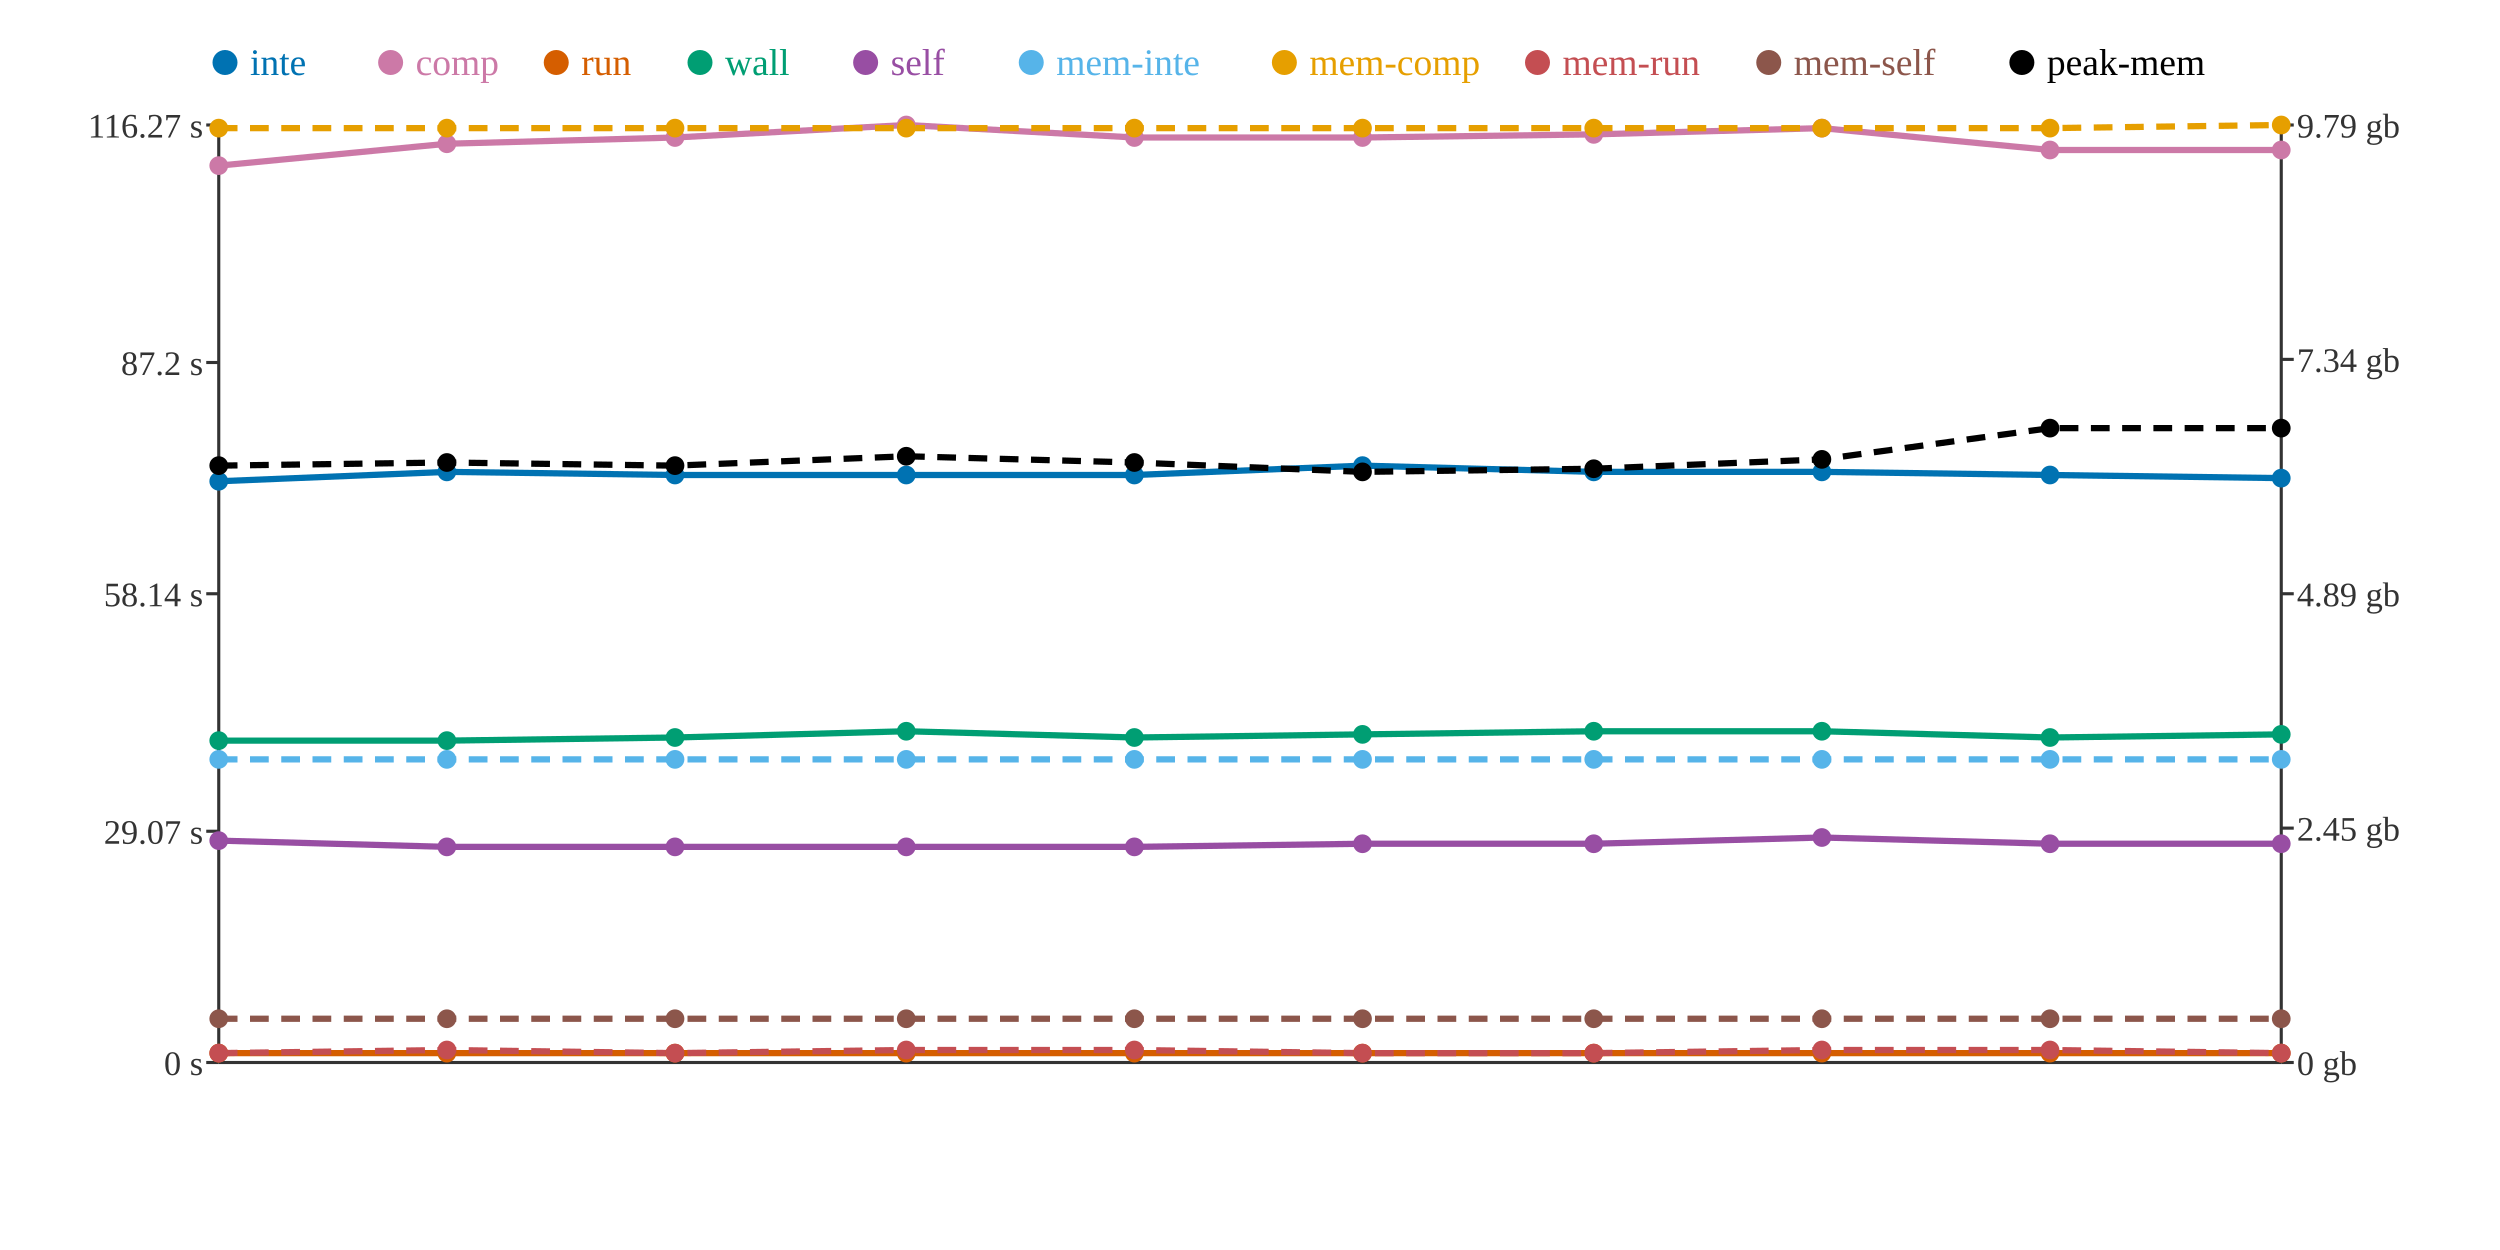
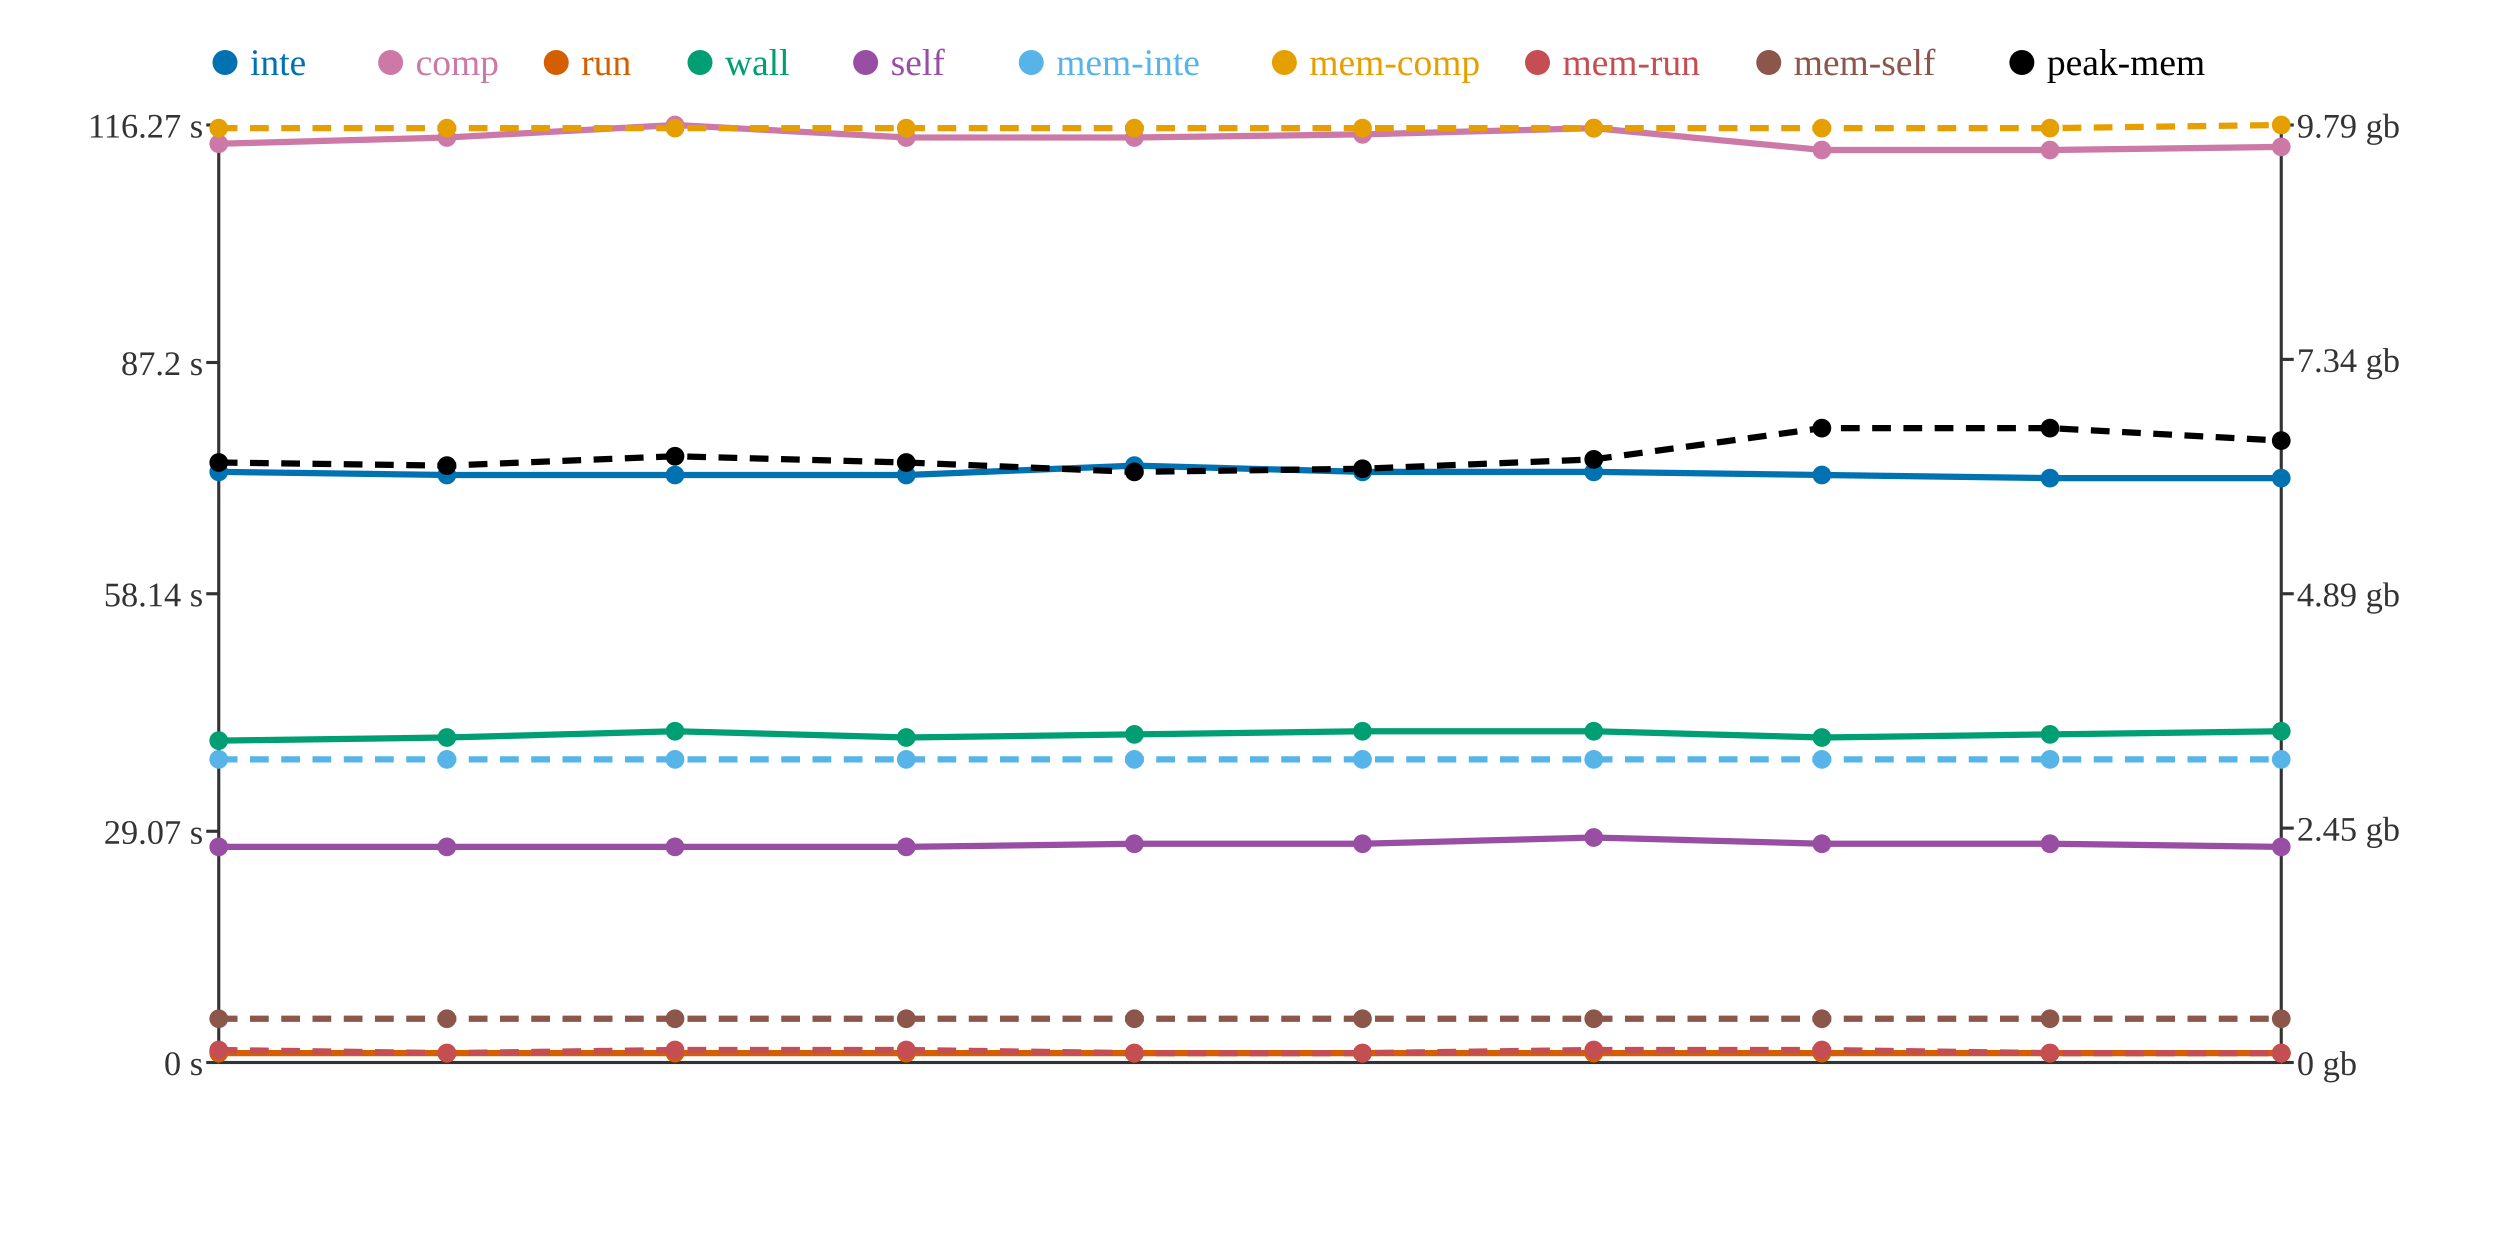
<svg xmlns="http://www.w3.org/2000/svg" width="800" height="400">
  <rect width="800" height="400" fill="white" />
  <line x1="70" y1="40" x2="70" y2="340" stroke="#333" stroke-width="1" />
  <line x1="70" y1="340" x2="730" y2="340" stroke="#333" stroke-width="1" />
  <line x1="730" y1="40" x2="730" y2="340" stroke="#333" stroke-width="1" />
  <line x1="66" y1="340" x2="70" y2="340" stroke="#333" stroke-width="1" />
  <text x="65" y="344" text-anchor="end" font-size="11" fill="#333">0 s</text>
  <line x1="66" y1="266" x2="70" y2="266" stroke="#333" stroke-width="1" />
  <text x="65" y="270" text-anchor="end" font-size="11" fill="#333">29.07 s</text>
  <line x1="66" y1="190" x2="70" y2="190" stroke="#333" stroke-width="1" />
  <text x="65" y="194" text-anchor="end" font-size="11" fill="#333">58.14 s</text>
  <line x1="66" y1="116" x2="70" y2="116" stroke="#333" stroke-width="1" />
  <text x="65" y="120" text-anchor="end" font-size="11" fill="#333">87.2 s</text>
  <line x1="66" y1="40" x2="70" y2="40" stroke="#333" stroke-width="1" />
  <text x="65" y="44" text-anchor="end" font-size="11" fill="#333">116.27 s</text>
  <line x1="730" y1="340" x2="734" y2="340" stroke="#333" stroke-width="1" />
  <text x="735" y="344" text-anchor="start" font-size="11" fill="#333">0 gb</text>
  <line x1="730" y1="265" x2="734" y2="265" stroke="#333" stroke-width="1" />
  <text x="735" y="269" text-anchor="start" font-size="11" fill="#333">2.45 gb</text>
  <line x1="730" y1="190" x2="734" y2="190" stroke="#333" stroke-width="1" />
  <text x="735" y="194" text-anchor="start" font-size="11" fill="#333">4.89 gb</text>
  <line x1="730" y1="115" x2="734" y2="115" stroke="#333" stroke-width="1" />
  <text x="735" y="119" text-anchor="start" font-size="11" fill="#333">7.34 gb</text>
  <line x1="730" y1="40" x2="734" y2="40" stroke="#333" stroke-width="1" />
  <text x="735" y="44" text-anchor="start" font-size="11" fill="#333">9.79 gb</text>
-   <polyline points="70,154 143,151 216,152 290,152 363,152 436,149 510,151 583,151 656,152 730,153" fill="none" stroke="#0072B2" stroke-width="2" />
-   <polyline points="70,53 143,46 216,44 290,40 363,44 436,44 510,43 583,41 656,48 730,48" fill="none" stroke="#CC79A7" stroke-width="2" />
+   <polyline points="70,151 143,152 216,152 290,152 363,149 436,151 510,151 583,152 656,153 730,153" fill="none" stroke="#0072B2" stroke-width="2" />
+   <polyline points="70,46 143,44 216,40 290,44 363,44 436,43 510,41 583,48 656,48 730,47" fill="none" stroke="#CC79A7" stroke-width="2" />
  <polyline points="70,337 143,337 216,337 290,337 363,337 436,337 510,337 583,337 656,337 730,337" fill="none" stroke="#D55E00" stroke-width="2" />
-   <polyline points="70,237 143,237 216,236 290,234 363,236 436,235 510,234 583,234 656,236 730,235" fill="none" stroke="#009E73" stroke-width="2" />
-   <polyline points="70,269 143,271 216,271 290,271 363,271 436,270 510,270 583,268 656,270 730,270" fill="none" stroke="#984EA3" stroke-width="2" />
+   <polyline points="70,237 143,236 216,234 290,236 363,235 436,234 510,234 583,236 656,235 730,234" fill="none" stroke="#009E73" stroke-width="2" />
+   <polyline points="70,271 143,271 216,271 290,271 363,270 436,270 510,268 583,270 656,270 730,271" fill="none" stroke="#984EA3" stroke-width="2" />
  <polyline points="70,243 143,243 216,243 290,243 363,243 436,243 510,243 583,243 656,243 730,243" fill="none" stroke="#56B4E9" stroke-width="2" stroke-dasharray="6 4" />
  <polyline points="70,41 143,41 216,41 290,41 363,41 436,41 510,41 583,41 656,41 730,40" fill="none" stroke="#E69F00" stroke-width="2" stroke-dasharray="6 4" />
-   <polyline points="70,337 143,336 216,337 290,336 363,336 436,337 510,337 583,336 656,336 730,337" fill="none" stroke="#C44E52" stroke-width="2" stroke-dasharray="6 4" />
+   <polyline points="70,336 143,337 216,336 290,336 363,337 436,337 510,336 583,336 656,337 730,337" fill="none" stroke="#C44E52" stroke-width="2" stroke-dasharray="6 4" />
  <polyline points="70,326 143,326 216,326 290,326 363,326 436,326 510,326 583,326 656,326 730,326" fill="none" stroke="#8C564B" stroke-width="2" stroke-dasharray="6 4" />
-   <polyline points="70,149 143,148 216,149 290,146 363,148 436,151 510,150 583,147 656,137 730,137" fill="none" stroke="#000000" stroke-width="2" stroke-dasharray="6 4" />
-   <circle cx="70" cy="154" r="3" fill="#0072B2" />
-   <circle cx="70" cy="53" r="3" fill="#CC79A7" />
+   <polyline points="70,148 143,149 216,146 290,148 363,151 436,150 510,147 583,137 656,137 730,141" fill="none" stroke="#000000" stroke-width="2" stroke-dasharray="6 4" />
+   <circle cx="70" cy="151" r="3" fill="#0072B2" />
+   <circle cx="70" cy="46" r="3" fill="#CC79A7" />
  <circle cx="70" cy="337" r="3" fill="#D55E00" />
  <circle cx="70" cy="237" r="3" fill="#009E73" />
-   <circle cx="70" cy="269" r="3" fill="#984EA3" />
+   <circle cx="70" cy="271" r="3" fill="#984EA3" />
  <circle cx="70" cy="243" r="3" fill="#56B4E9" />
  <circle cx="70" cy="41" r="3" fill="#E69F00" />
-   <circle cx="70" cy="337" r="3" fill="#C44E52" />
+   <circle cx="70" cy="336" r="3" fill="#C44E52" />
  <circle cx="70" cy="326" r="3" fill="#8C564B" />
-   <circle cx="70" cy="149" r="3" fill="#000000" />
-   <circle cx="143" cy="151" r="3" fill="#0072B2" />
-   <circle cx="143" cy="46" r="3" fill="#CC79A7" />
+   <circle cx="70" cy="148" r="3" fill="#000000" />
+   <circle cx="143" cy="152" r="3" fill="#0072B2" />
+   <circle cx="143" cy="44" r="3" fill="#CC79A7" />
  <circle cx="143" cy="337" r="3" fill="#D55E00" />
-   <circle cx="143" cy="237" r="3" fill="#009E73" />
+   <circle cx="143" cy="236" r="3" fill="#009E73" />
  <circle cx="143" cy="271" r="3" fill="#984EA3" />
  <circle cx="143" cy="243" r="3" fill="#56B4E9" />
  <circle cx="143" cy="41" r="3" fill="#E69F00" />
-   <circle cx="143" cy="336" r="3" fill="#C44E52" />
+   <circle cx="143" cy="337" r="3" fill="#C44E52" />
  <circle cx="143" cy="326" r="3" fill="#8C564B" />
-   <circle cx="143" cy="148" r="3" fill="#000000" />
+   <circle cx="143" cy="149" r="3" fill="#000000" />
  <circle cx="216" cy="152" r="3" fill="#0072B2" />
-   <circle cx="216" cy="44" r="3" fill="#CC79A7" />
+   <circle cx="216" cy="40" r="3" fill="#CC79A7" />
  <circle cx="216" cy="337" r="3" fill="#D55E00" />
-   <circle cx="216" cy="236" r="3" fill="#009E73" />
+   <circle cx="216" cy="234" r="3" fill="#009E73" />
  <circle cx="216" cy="271" r="3" fill="#984EA3" />
  <circle cx="216" cy="243" r="3" fill="#56B4E9" />
  <circle cx="216" cy="41" r="3" fill="#E69F00" />
-   <circle cx="216" cy="337" r="3" fill="#C44E52" />
+   <circle cx="216" cy="336" r="3" fill="#C44E52" />
  <circle cx="216" cy="326" r="3" fill="#8C564B" />
-   <circle cx="216" cy="149" r="3" fill="#000000" />
+   <circle cx="216" cy="146" r="3" fill="#000000" />
  <circle cx="290" cy="152" r="3" fill="#0072B2" />
-   <circle cx="290" cy="40" r="3" fill="#CC79A7" />
+   <circle cx="290" cy="44" r="3" fill="#CC79A7" />
  <circle cx="290" cy="337" r="3" fill="#D55E00" />
-   <circle cx="290" cy="234" r="3" fill="#009E73" />
+   <circle cx="290" cy="236" r="3" fill="#009E73" />
  <circle cx="290" cy="271" r="3" fill="#984EA3" />
  <circle cx="290" cy="243" r="3" fill="#56B4E9" />
  <circle cx="290" cy="41" r="3" fill="#E69F00" />
  <circle cx="290" cy="336" r="3" fill="#C44E52" />
  <circle cx="290" cy="326" r="3" fill="#8C564B" />
-   <circle cx="290" cy="146" r="3" fill="#000000" />
-   <circle cx="363" cy="152" r="3" fill="#0072B2" />
+   <circle cx="290" cy="148" r="3" fill="#000000" />
+   <circle cx="363" cy="149" r="3" fill="#0072B2" />
  <circle cx="363" cy="44" r="3" fill="#CC79A7" />
  <circle cx="363" cy="337" r="3" fill="#D55E00" />
-   <circle cx="363" cy="236" r="3" fill="#009E73" />
-   <circle cx="363" cy="271" r="3" fill="#984EA3" />
+   <circle cx="363" cy="235" r="3" fill="#009E73" />
+   <circle cx="363" cy="270" r="3" fill="#984EA3" />
  <circle cx="363" cy="243" r="3" fill="#56B4E9" />
  <circle cx="363" cy="41" r="3" fill="#E69F00" />
-   <circle cx="363" cy="336" r="3" fill="#C44E52" />
+   <circle cx="363" cy="337" r="3" fill="#C44E52" />
  <circle cx="363" cy="326" r="3" fill="#8C564B" />
-   <circle cx="363" cy="148" r="3" fill="#000000" />
-   <circle cx="436" cy="149" r="3" fill="#0072B2" />
-   <circle cx="436" cy="44" r="3" fill="#CC79A7" />
+   <circle cx="363" cy="151" r="3" fill="#000000" />
+   <circle cx="436" cy="151" r="3" fill="#0072B2" />
+   <circle cx="436" cy="43" r="3" fill="#CC79A7" />
  <circle cx="436" cy="337" r="3" fill="#D55E00" />
-   <circle cx="436" cy="235" r="3" fill="#009E73" />
+   <circle cx="436" cy="234" r="3" fill="#009E73" />
  <circle cx="436" cy="270" r="3" fill="#984EA3" />
  <circle cx="436" cy="243" r="3" fill="#56B4E9" />
  <circle cx="436" cy="41" r="3" fill="#E69F00" />
  <circle cx="436" cy="337" r="3" fill="#C44E52" />
  <circle cx="436" cy="326" r="3" fill="#8C564B" />
-   <circle cx="436" cy="151" r="3" fill="#000000" />
+   <circle cx="436" cy="150" r="3" fill="#000000" />
  <circle cx="510" cy="151" r="3" fill="#0072B2" />
-   <circle cx="510" cy="43" r="3" fill="#CC79A7" />
+   <circle cx="510" cy="41" r="3" fill="#CC79A7" />
  <circle cx="510" cy="337" r="3" fill="#D55E00" />
  <circle cx="510" cy="234" r="3" fill="#009E73" />
-   <circle cx="510" cy="270" r="3" fill="#984EA3" />
+   <circle cx="510" cy="268" r="3" fill="#984EA3" />
  <circle cx="510" cy="243" r="3" fill="#56B4E9" />
  <circle cx="510" cy="41" r="3" fill="#E69F00" />
-   <circle cx="510" cy="337" r="3" fill="#C44E52" />
+   <circle cx="510" cy="336" r="3" fill="#C44E52" />
  <circle cx="510" cy="326" r="3" fill="#8C564B" />
-   <circle cx="510" cy="150" r="3" fill="#000000" />
-   <circle cx="583" cy="151" r="3" fill="#0072B2" />
-   <circle cx="583" cy="41" r="3" fill="#CC79A7" />
+   <circle cx="510" cy="147" r="3" fill="#000000" />
+   <circle cx="583" cy="152" r="3" fill="#0072B2" />
+   <circle cx="583" cy="48" r="3" fill="#CC79A7" />
  <circle cx="583" cy="337" r="3" fill="#D55E00" />
-   <circle cx="583" cy="234" r="3" fill="#009E73" />
-   <circle cx="583" cy="268" r="3" fill="#984EA3" />
+   <circle cx="583" cy="236" r="3" fill="#009E73" />
+   <circle cx="583" cy="270" r="3" fill="#984EA3" />
  <circle cx="583" cy="243" r="3" fill="#56B4E9" />
  <circle cx="583" cy="41" r="3" fill="#E69F00" />
  <circle cx="583" cy="336" r="3" fill="#C44E52" />
  <circle cx="583" cy="326" r="3" fill="#8C564B" />
-   <circle cx="583" cy="147" r="3" fill="#000000" />
-   <circle cx="656" cy="152" r="3" fill="#0072B2" />
+   <circle cx="583" cy="137" r="3" fill="#000000" />
+   <circle cx="656" cy="153" r="3" fill="#0072B2" />
  <circle cx="656" cy="48" r="3" fill="#CC79A7" />
  <circle cx="656" cy="337" r="3" fill="#D55E00" />
-   <circle cx="656" cy="236" r="3" fill="#009E73" />
+   <circle cx="656" cy="235" r="3" fill="#009E73" />
  <circle cx="656" cy="270" r="3" fill="#984EA3" />
  <circle cx="656" cy="243" r="3" fill="#56B4E9" />
  <circle cx="656" cy="41" r="3" fill="#E69F00" />
-   <circle cx="656" cy="336" r="3" fill="#C44E52" />
+   <circle cx="656" cy="337" r="3" fill="#C44E52" />
  <circle cx="656" cy="326" r="3" fill="#8C564B" />
  <circle cx="656" cy="137" r="3" fill="#000000" />
  <circle cx="730" cy="153" r="3" fill="#0072B2" />
-   <circle cx="730" cy="48" r="3" fill="#CC79A7" />
+   <circle cx="730" cy="47" r="3" fill="#CC79A7" />
  <circle cx="730" cy="337" r="3" fill="#D55E00" />
-   <circle cx="730" cy="235" r="3" fill="#009E73" />
-   <circle cx="730" cy="270" r="3" fill="#984EA3" />
+   <circle cx="730" cy="234" r="3" fill="#009E73" />
+   <circle cx="730" cy="271" r="3" fill="#984EA3" />
  <circle cx="730" cy="243" r="3" fill="#56B4E9" />
  <circle cx="730" cy="40" r="3" fill="#E69F00" />
  <circle cx="730" cy="337" r="3" fill="#C44E52" />
  <circle cx="730" cy="326" r="3" fill="#8C564B" />
-   <circle cx="730" cy="137" r="3" fill="#000000" />
+   <circle cx="730" cy="141" r="3" fill="#000000" />
  <circle cx="72" cy="20" r="4" fill="#0072B2" />
  <text x="80" y="24" text-anchor="start" font-size="12" fill="#0072B2">inte</text>
  <circle cx="125" cy="20" r="4" fill="#CC79A7" />
  <text x="133" y="24" text-anchor="start" font-size="12" fill="#CC79A7">comp</text>
  <circle cx="178" cy="20" r="4" fill="#D55E00" />
  <text x="186" y="24" text-anchor="start" font-size="12" fill="#D55E00">run</text>
  <circle cx="224" cy="20" r="4" fill="#009E73" />
  <text x="232" y="24" text-anchor="start" font-size="12" fill="#009E73">wall</text>
  <circle cx="277" cy="20" r="4" fill="#984EA3" />
  <text x="285" y="24" text-anchor="start" font-size="12" fill="#984EA3">self</text>
  <circle cx="330" cy="20" r="4" fill="#56B4E9" />
  <text x="338" y="24" text-anchor="start" font-size="12" fill="#56B4E9">mem-inte</text>
  <circle cx="411" cy="20" r="4" fill="#E69F00" />
  <text x="419" y="24" text-anchor="start" font-size="12" fill="#E69F00">mem-comp</text>
  <circle cx="492" cy="20" r="4" fill="#C44E52" />
  <text x="500" y="24" text-anchor="start" font-size="12" fill="#C44E52">mem-run</text>
  <circle cx="566" cy="20" r="4" fill="#8C564B" />
  <text x="574" y="24" text-anchor="start" font-size="12" fill="#8C564B">mem-self</text>
  <circle cx="647" cy="20" r="4" fill="#000000" />
  <text x="655" y="24" text-anchor="start" font-size="12" fill="#000000">peak-mem</text>
</svg>
